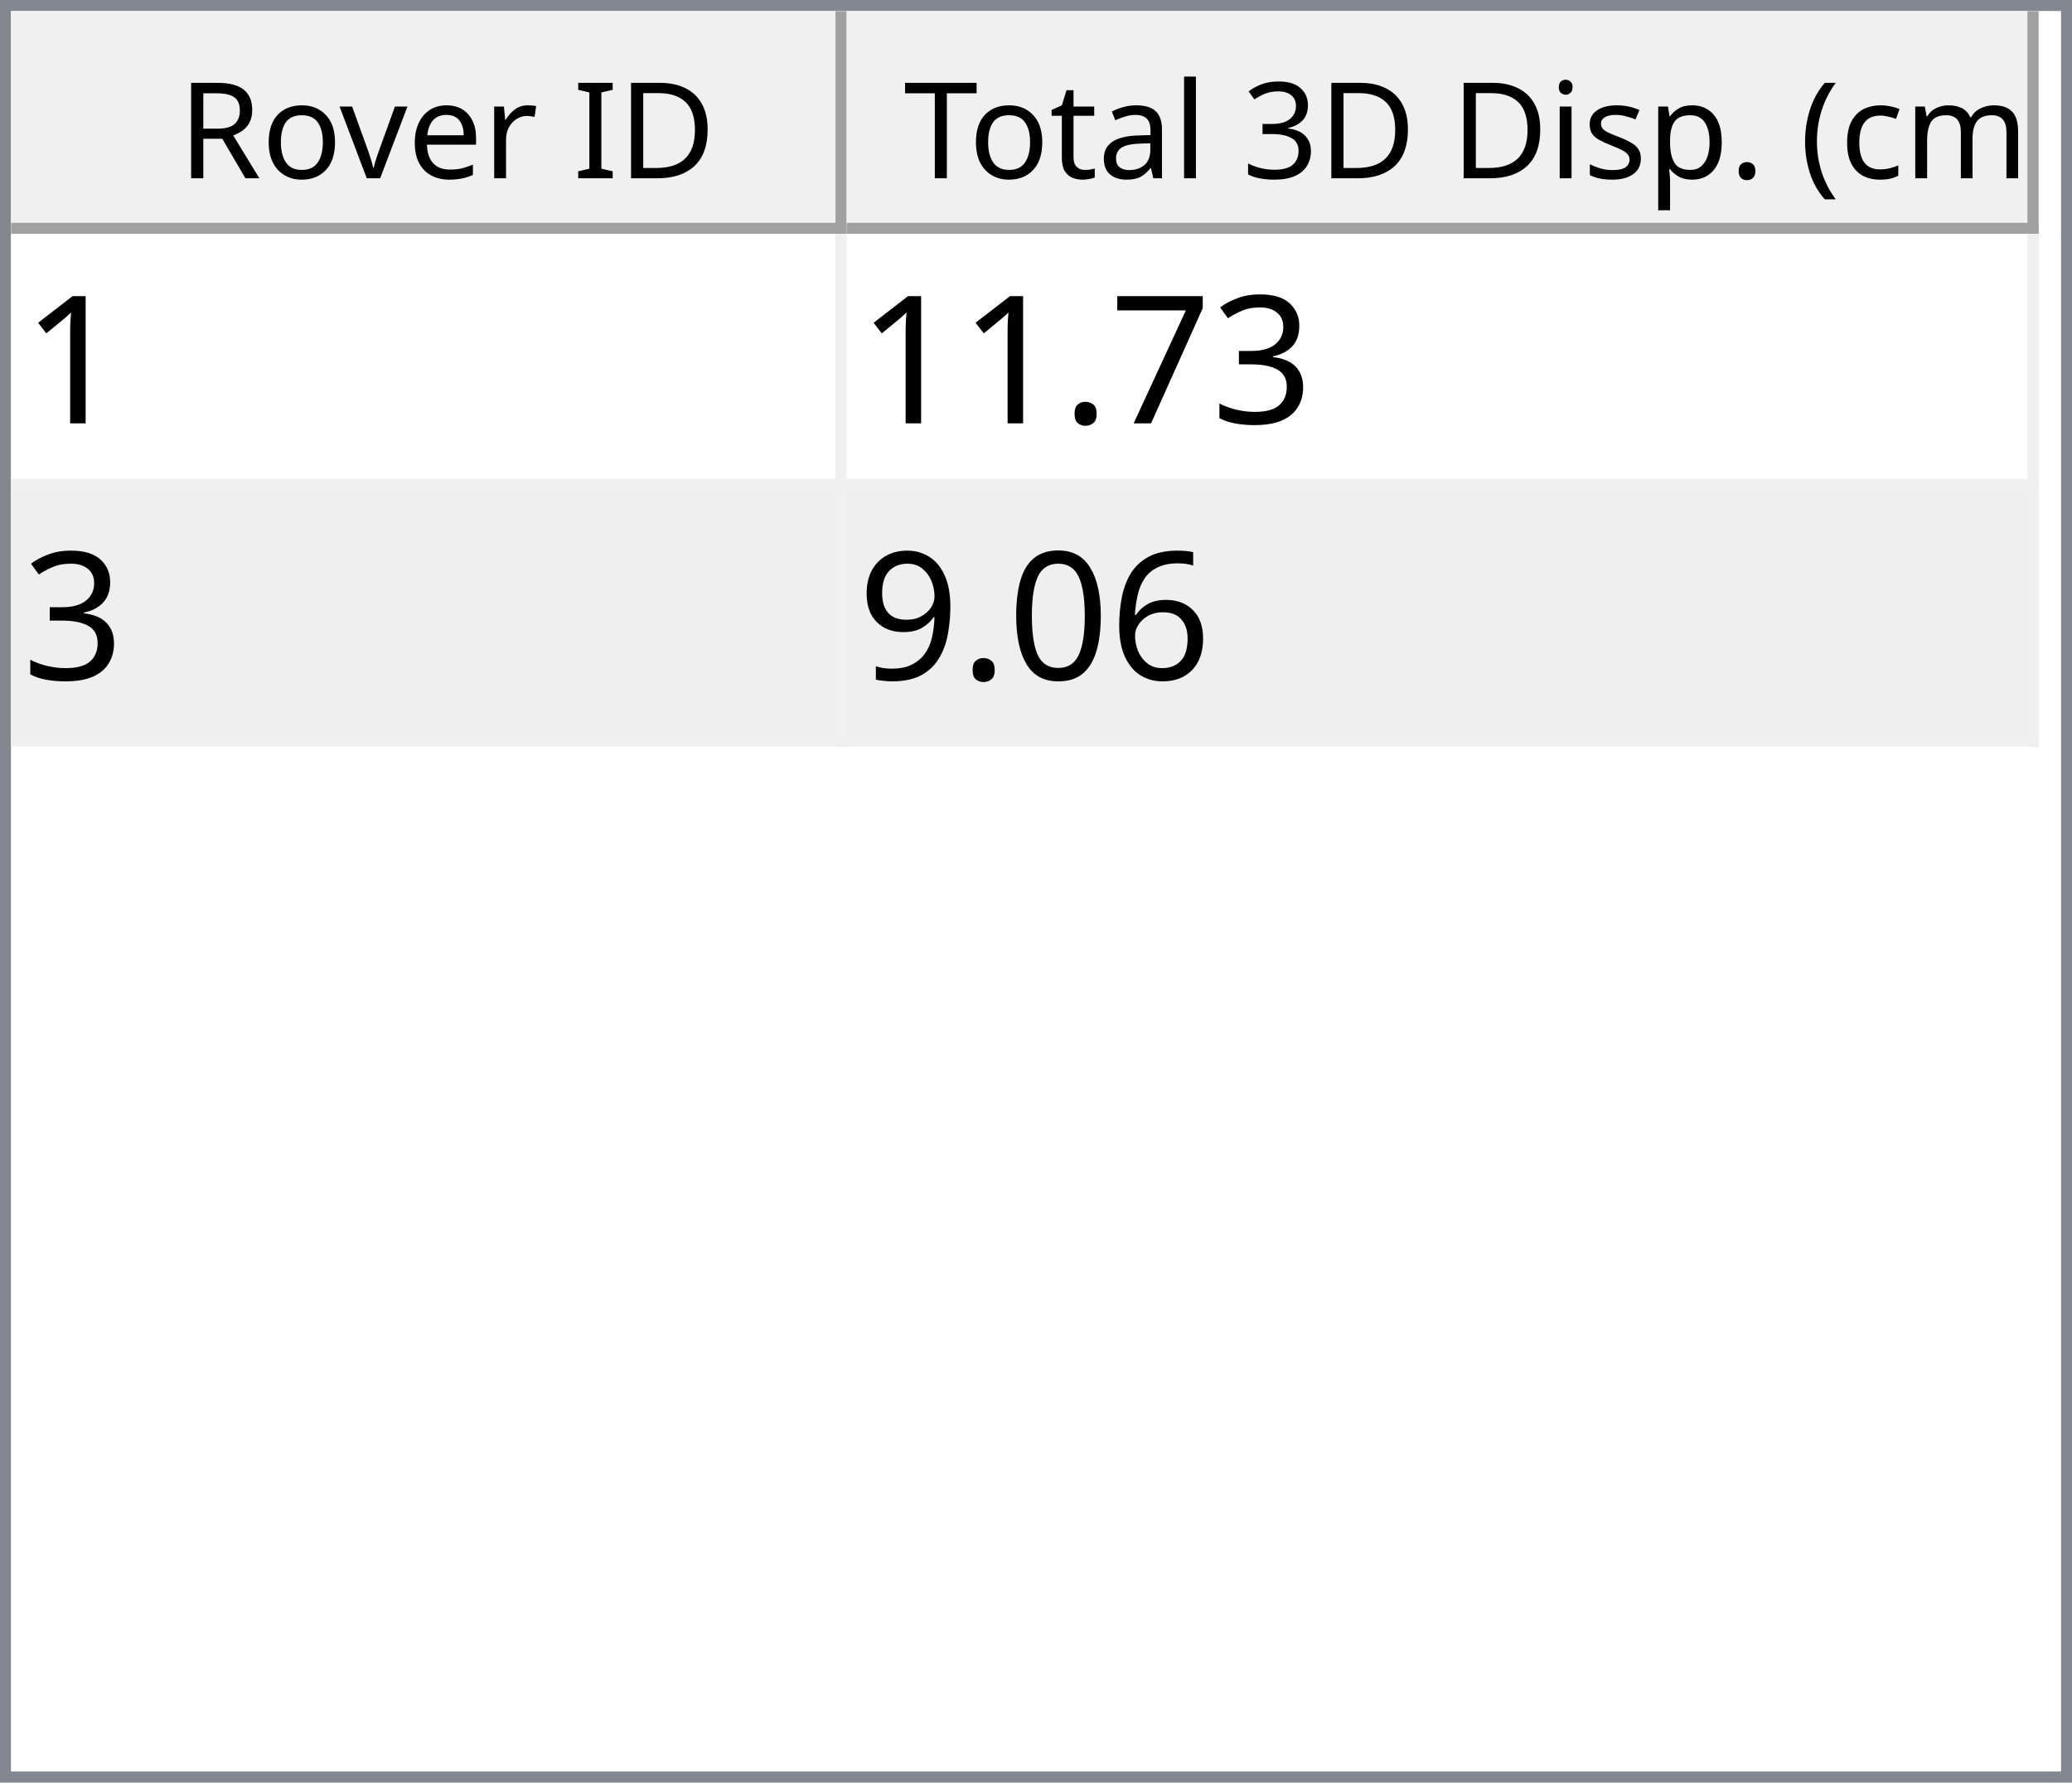
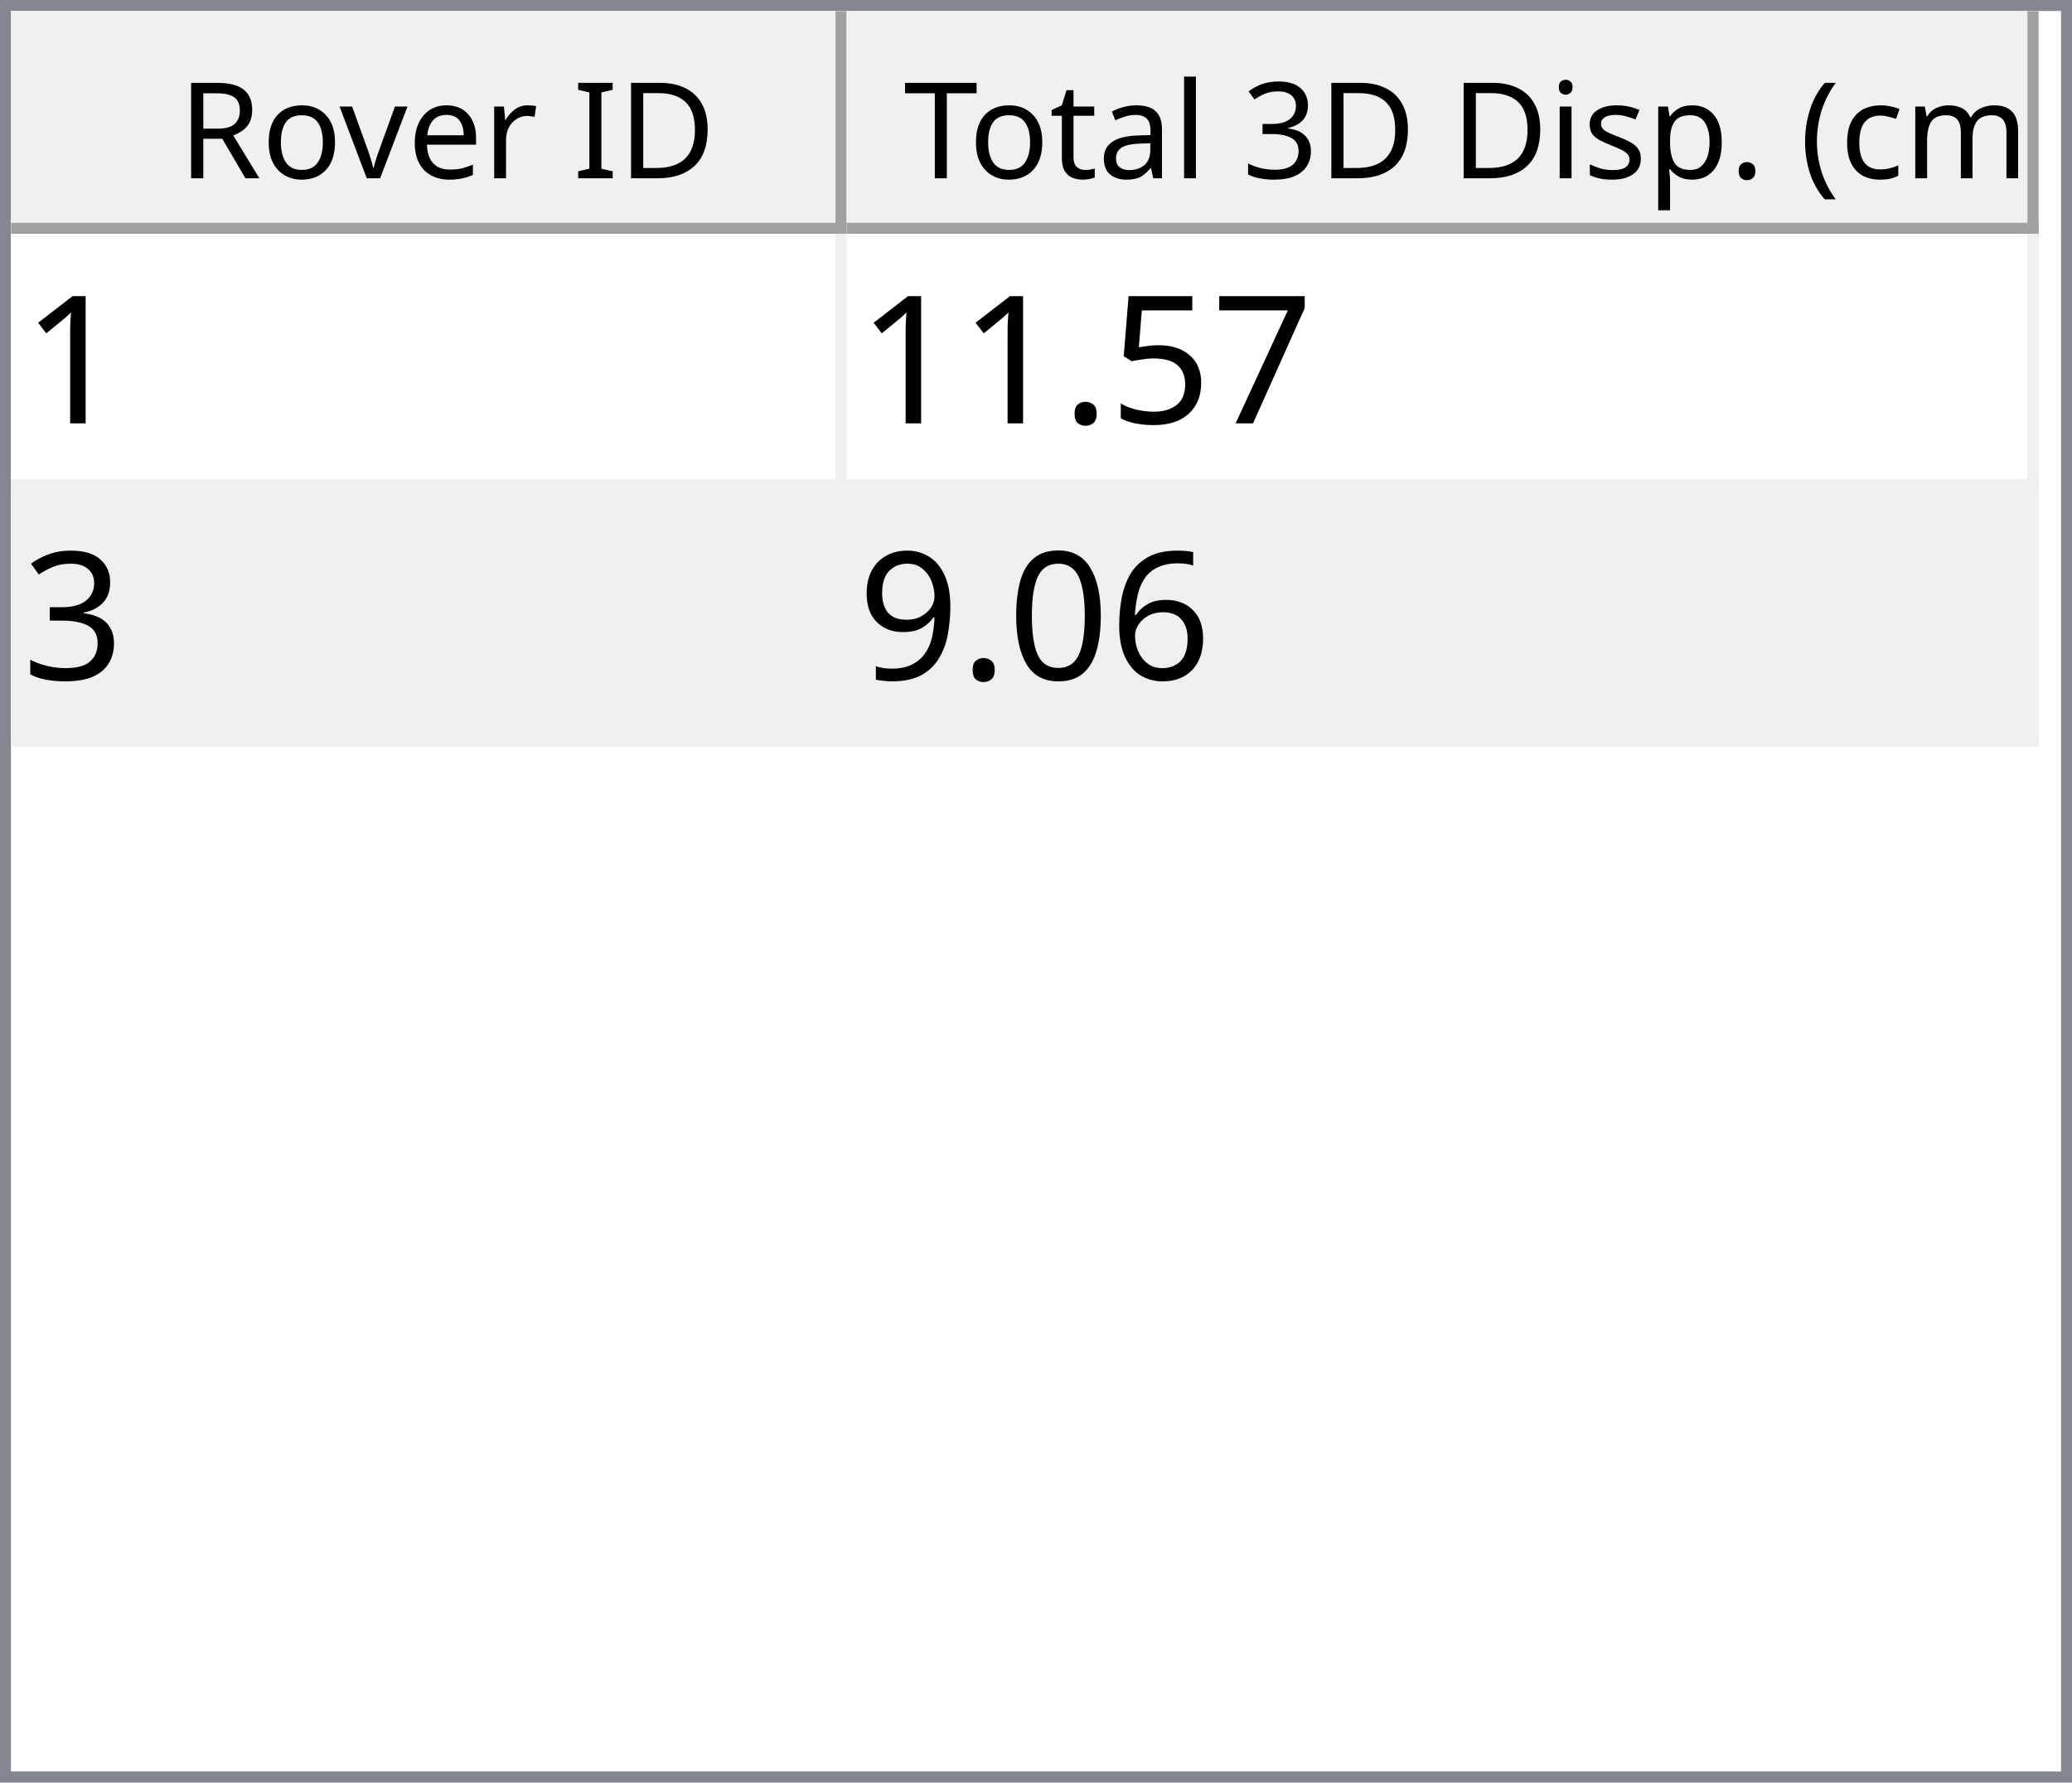
<svg xmlns="http://www.w3.org/2000/svg" style="fill-opacity:1; color-rendering:auto; color-interpolation:auto; text-rendering:auto; stroke:black; stroke-linecap:square; stroke-miterlimit:10; shape-rendering:auto; stroke-opacity:1; fill:black; stroke-dasharray:none; font-weight:normal; stroke-width:1; font-family:'Dialog'; font-style:normal; stroke-linejoin:miter; font-size:12px; stroke-dashoffset:0; image-rendering:auto;" width="186" height="160">
  <defs id="genericDefs" />
  <g>
    <defs id="defs1">
      <clipPath clipPathUnits="userSpaceOnUse" id="clipPath1">
        <path d="M0 0 L186 0 L186 160 L0 160 L0 0 Z" />
      </clipPath>
      <clipPath clipPathUnits="userSpaceOnUse" id="clipPath2">
        <path d="M0 0 L0 160 L186 160 L186 0 Z" />
      </clipPath>
      <clipPath clipPathUnits="userSpaceOnUse" id="clipPath3">
        <path d="M0 0 L0 20 L184 20 L184 0 Z" />
      </clipPath>
      <clipPath clipPathUnits="userSpaceOnUse" id="clipPath4">
        <path d="M0 0 L0 20 L75 20 L75 0 Z" />
      </clipPath>
      <clipPath clipPathUnits="userSpaceOnUse" id="clipPath5">
        <path d="M1 1 L1 19 L74 19 L74 1 Z" />
      </clipPath>
      <clipPath clipPathUnits="userSpaceOnUse" id="clipPath6">
        <path d="M0 0 L0 18 L73 18 L73 0 Z" />
      </clipPath>
      <clipPath clipPathUnits="userSpaceOnUse" id="clipPath7">
        <path d="M-0.5 -0.5 L-0.5 19.5 L74.5 19.5 L74.5 -0.5 Z" />
      </clipPath>
      <clipPath clipPathUnits="userSpaceOnUse" id="clipPath8">
        <path d="M0 0 L0 20 L107 20 L107 0 Z" />
      </clipPath>
      <clipPath clipPathUnits="userSpaceOnUse" id="clipPath9">
        <path d="M1 1 L1 19 L106 19 L106 1 Z" />
      </clipPath>
      <clipPath clipPathUnits="userSpaceOnUse" id="clipPath10">
        <path d="M0 0 L0 18 L105 18 L105 0 Z" />
      </clipPath>
      <clipPath clipPathUnits="userSpaceOnUse" id="clipPath11">
        <path d="M-0.5 -0.5 L-0.5 19.5 L106.5 19.5 L106.5 -0.5 Z" />
      </clipPath>
      <clipPath clipPathUnits="userSpaceOnUse" id="clipPath12">
        <path d="M0 0 L0 138 L184 138 L184 0 Z" />
      </clipPath>
      <clipPath clipPathUnits="userSpaceOnUse" id="clipPath13">
        <path d="M0 0 L0 46 L182 46 L182 0 Z" />
      </clipPath>
      <clipPath clipPathUnits="userSpaceOnUse" id="clipPath14">
        <path d="M-0.5 -0.5 L-0.5 45.5 L181.5 45.5 L181.5 -0.5 Z" />
      </clipPath>
      <clipPath clipPathUnits="userSpaceOnUse" id="clipPath15">
        <path d="M0 0 L0 22 L74 22 L74 0 Z" />
      </clipPath>
      <clipPath clipPathUnits="userSpaceOnUse" id="clipPath16">
        <path d="M0 0 L0 22 L106 22 L106 0 Z" />
      </clipPath>
      <font horiz-adv-x="64.551" id="font1">
        <font-face ascent="107.91" descent="25.098" units-per-em="100" style="font-style:normal; font-family:Segoe UI; font-weight:normal;" />
        <missing-glyph horiz-adv-x="64.551" d="M8.109 0 L8.109 68.266 L56.453 68.266 L56.453 0 L8.109 0 ZM15.328 7.234 L49.219 7.234 L49.219 61.031 L15.328 61.031 L15.328 7.234 Z" />
        <glyph unicode="D" horiz-adv-x="70.117" d="M9.188 0 L9.188 70.016 L28.516 70.016 Q65.531 70.016 65.531 35.891 Q65.531 19.672 55.25 9.836 Q44.969 0 27.734 0 L9.188 0 ZM17.391 62.594 L17.391 7.422 L27.828 7.422 Q41.609 7.422 49.273 14.797 Q56.938 22.172 56.938 35.688 Q56.938 62.594 28.328 62.594 L17.391 62.594 Z" />
        <glyph unicode="I" horiz-adv-x="26.611" d="M17.391 0 L9.188 0 L9.188 70.016 L17.391 70.016 L17.391 0 Z" />
        <glyph unicode=" " horiz-adv-x="27.393" d="" />
        <glyph unicode="r" horiz-adv-x="34.766" d="M34.188 41.891 Q32.078 43.5 28.125 43.5 Q23 43.5 19.555 38.672 Q16.109 33.844 16.109 25.484 L16.109 0 L8.109 0 L8.109 50 L16.109 50 L16.109 39.703 L16.312 39.703 Q18.016 44.969 21.531 47.922 Q25.047 50.875 29.391 50.875 Q32.516 50.875 34.188 50.203 L34.188 41.891 Z" />
        <glyph unicode="e" horiz-adv-x="52.295" d="M48.297 23 L12.984 23 Q13.188 14.656 17.484 10.109 Q21.781 5.562 29.297 5.562 Q37.75 5.562 44.828 11.141 L44.828 3.609 Q38.234 -1.172 27.391 -1.172 Q16.797 -1.172 10.742 5.641 Q4.688 12.453 4.688 24.812 Q4.688 36.469 11.305 43.82 Q17.922 51.172 27.734 51.172 Q37.547 51.172 42.922 44.828 Q48.297 38.484 48.297 27.203 L48.297 23 ZM40.094 29.781 Q40.047 36.719 36.75 40.578 Q33.453 44.438 27.594 44.438 Q21.922 44.438 17.969 40.383 Q14.016 36.328 13.094 29.781 L40.094 29.781 Z" />
        <glyph unicode="v" horiz-adv-x="47.9" d="M47.406 50 L27.484 0 L19.625 0 L0.688 50 L9.469 50 L22.172 13.672 Q23.578 9.672 23.922 6.688 L24.125 6.688 Q24.609 10.453 25.688 13.484 L38.969 50 L47.406 50 Z" />
        <glyph unicode="o" horiz-adv-x="58.594" d="M29 -1.172 Q17.922 -1.172 11.305 5.836 Q4.688 12.844 4.688 24.422 Q4.688 37.016 11.57 44.094 Q18.453 51.172 30.172 51.172 Q41.359 51.172 47.633 44.289 Q53.906 37.406 53.906 25.203 Q53.906 13.234 47.141 6.031 Q40.375 -1.172 29 -1.172 ZM29.594 44.438 Q21.875 44.438 17.383 39.188 Q12.891 33.938 12.891 24.703 Q12.891 15.828 17.43 10.695 Q21.969 5.562 29.594 5.562 Q37.359 5.562 41.531 10.594 Q45.703 15.625 45.703 24.906 Q45.703 34.281 41.531 39.359 Q37.359 44.438 29.594 44.438 Z" />
        <glyph unicode="R" horiz-adv-x="59.814" d="M59.375 0 L49.609 0 L37.891 19.625 Q36.281 22.359 34.766 24.289 Q33.25 26.219 31.664 27.438 Q30.078 28.656 28.25 29.219 Q26.422 29.781 24.125 29.781 L17.391 29.781 L17.391 0 L9.188 0 L9.188 70.016 L30.078 70.016 Q34.672 70.016 38.555 68.867 Q42.438 67.719 45.289 65.375 Q48.141 63.031 49.758 59.547 Q51.375 56.062 51.375 51.375 Q51.375 47.703 50.273 44.656 Q49.172 41.609 47.148 39.211 Q45.125 36.812 42.266 35.133 Q39.406 33.453 35.844 32.516 L35.844 32.328 Q37.594 31.547 38.891 30.547 Q40.188 29.547 41.359 28.18 Q42.531 26.812 43.68 25.078 Q44.828 23.344 46.234 21.047 L59.375 0 ZM17.391 62.594 L17.391 37.203 L28.516 37.203 Q31.594 37.203 34.203 38.133 Q36.812 39.062 38.719 40.797 Q40.625 42.531 41.703 45.047 Q42.781 47.562 42.781 50.688 Q42.781 56.297 39.141 59.445 Q35.5 62.594 28.609 62.594 L17.391 62.594 Z" />
        <glyph unicode=")" horiz-adv-x="30.176" d="M8.297 -15.922 L1.172 -15.922 Q16.406 2.344 16.406 26.812 Q16.406 51.469 1.078 70.016 L8.297 70.016 Q23.531 52.156 23.531 26.703 Q23.531 1.375 8.297 -15.922 Z" />
        <glyph unicode="m" horiz-adv-x="86.133" d="M79.109 0 L71.094 0 L71.094 28.719 Q71.094 37.016 68.531 40.727 Q65.969 44.438 59.906 44.438 Q54.781 44.438 51.195 39.75 Q47.609 35.062 47.609 28.516 L47.609 0 L39.594 0 L39.594 29.688 Q39.594 44.438 28.219 44.438 Q22.953 44.438 19.531 40.016 Q16.109 35.594 16.109 28.516 L16.109 0 L8.109 0 L8.109 50 L16.109 50 L16.109 42.094 L16.312 42.094 Q21.625 51.172 31.844 51.172 Q36.969 51.172 40.773 48.312 Q44.578 45.453 46 40.828 Q51.562 51.172 62.594 51.172 Q79.109 51.172 79.109 30.812 L79.109 0 Z" />
        <glyph unicode="c" horiz-adv-x="46.191" d="M42.188 2.297 Q36.422 -1.172 28.516 -1.172 Q17.828 -1.172 11.258 5.789 Q4.688 12.75 4.688 23.828 Q4.688 36.188 11.766 43.68 Q18.844 51.172 30.672 51.172 Q37.25 51.172 42.281 48.734 L42.281 40.531 Q36.719 44.438 30.375 44.438 Q22.703 44.438 17.797 38.945 Q12.891 33.453 12.891 24.516 Q12.891 15.719 17.508 10.641 Q22.125 5.562 29.891 5.562 Q36.422 5.562 42.188 9.906 L42.188 2.297 Z" />
        <glyph unicode="(" horiz-adv-x="30.176" d="M29.109 -15.922 L21.969 -15.922 Q6.844 1.375 6.844 26.703 Q6.844 52.156 21.969 70.016 L29.203 70.016 Q13.875 51.469 13.875 26.812 Q13.875 2.344 29.109 -15.922 Z" />
        <glyph unicode="." horiz-adv-x="21.68" d="M10.891 -1.078 Q8.641 -1.078 7.055 0.539 Q5.469 2.156 5.469 4.391 Q5.469 6.641 7.055 8.273 Q8.641 9.906 10.891 9.906 Q13.188 9.906 14.797 8.273 Q16.406 6.641 16.406 4.391 Q16.406 2.156 14.797 0.539 Q13.188 -1.078 10.891 -1.078 Z" />
        <glyph unicode="p" horiz-adv-x="58.789" d="M16.312 7.234 L16.109 7.234 L16.109 -23 L8.109 -23 L8.109 50 L16.109 50 L16.109 41.219 L16.312 41.219 Q22.219 51.172 33.594 51.172 Q43.266 51.172 48.688 44.461 Q54.109 37.75 54.109 26.469 Q54.109 13.922 48 6.375 Q41.891 -1.172 31.297 -1.172 Q21.578 -1.172 16.312 7.234 ZM16.109 27.391 L16.109 20.406 Q16.109 14.203 20.141 9.883 Q24.172 5.562 30.375 5.562 Q37.641 5.562 41.773 11.133 Q45.906 16.703 45.906 26.609 Q45.906 34.969 42.047 39.703 Q38.188 44.438 31.594 44.438 Q24.609 44.438 20.359 39.578 Q16.109 34.719 16.109 27.391 Z" />
        <glyph unicode="s" horiz-adv-x="42.432" d="M5.078 1.812 L5.078 10.406 Q11.625 5.562 19.484 5.562 Q30.031 5.562 30.031 12.594 Q30.031 14.594 29.125 15.992 Q28.219 17.391 26.68 18.461 Q25.141 19.531 23.07 20.383 Q21 21.234 18.609 22.172 Q15.281 23.484 12.766 24.828 Q10.25 26.172 8.57 27.859 Q6.891 29.547 6.031 31.695 Q5.172 33.844 5.172 36.719 Q5.172 40.234 6.789 42.945 Q8.406 45.656 11.086 47.484 Q13.766 49.312 17.211 50.242 Q20.656 51.172 24.312 51.172 Q30.812 51.172 35.938 48.922 L35.938 40.828 Q30.422 44.438 23.25 44.438 Q21 44.438 19.195 43.922 Q17.391 43.406 16.094 42.477 Q14.797 41.547 14.086 40.258 Q13.375 38.969 13.375 37.406 Q13.375 35.453 14.086 34.133 Q14.797 32.812 16.164 31.789 Q17.531 30.766 19.484 29.938 Q21.438 29.109 23.922 28.125 Q27.25 26.859 29.883 25.516 Q32.516 24.172 34.375 22.484 Q36.234 20.797 37.234 18.602 Q38.234 16.406 38.234 13.375 Q38.234 9.672 36.602 6.938 Q34.969 4.203 32.234 2.398 Q29.5 0.594 25.93 -0.289 Q22.359 -1.172 18.453 -1.172 Q10.75 -1.172 5.078 1.812 Z" />
        <glyph unicode="i" horiz-adv-x="24.219" d="M12.203 62.703 Q10.062 62.703 8.547 64.164 Q7.031 65.625 7.031 67.875 Q7.031 70.125 8.547 71.609 Q10.062 73.094 12.203 73.094 Q14.406 73.094 15.945 71.609 Q17.484 70.125 17.484 67.875 Q17.484 65.719 15.945 64.211 Q14.406 62.703 12.203 62.703 ZM16.109 0 L8.109 0 L8.109 50 L16.109 50 L16.109 0 Z" />
        <glyph unicode="3" horiz-adv-x="53.906" d="M46.531 19.828 Q46.531 15.094 44.75 11.211 Q42.969 7.328 39.719 4.57 Q36.469 1.812 31.93 0.297 Q27.391 -1.219 21.922 -1.219 Q11.922 -1.219 6 2.594 L6 11.188 Q13.094 5.609 22.219 5.609 Q25.875 5.609 28.828 6.539 Q31.781 7.469 33.906 9.227 Q36.031 10.984 37.18 13.477 Q38.328 15.969 38.328 19.094 Q38.328 32.812 18.797 32.812 L12.984 32.812 L12.984 39.594 L18.5 39.594 Q35.797 39.594 35.797 52.484 Q35.797 64.406 22.609 64.406 Q15.188 64.406 8.688 59.422 L8.688 67.188 Q15.375 71.188 24.609 71.188 Q29 71.188 32.57 69.969 Q36.141 68.75 38.68 66.555 Q41.219 64.359 42.609 61.281 Q44 58.203 44 54.5 Q44 40.672 30.031 36.719 L30.031 36.531 Q33.594 36.141 36.625 34.797 Q39.656 33.453 41.852 31.305 Q44.047 29.156 45.289 26.25 Q46.531 23.344 46.531 19.828 Z" />
        <glyph unicode="l" horiz-adv-x="24.219" d="M16.109 0 L8.109 0 L8.109 74.031 L16.109 74.031 L16.109 0 Z" />
        <glyph unicode="a" horiz-adv-x="50.879" d="M43.891 0 L35.891 0 L35.891 7.812 L35.688 7.812 Q30.469 -1.172 20.312 -1.172 Q12.844 -1.172 8.617 2.781 Q4.391 6.734 4.391 13.281 Q4.391 27.297 20.906 29.594 L35.891 31.688 Q35.891 44.438 25.594 44.438 Q16.547 44.438 9.281 38.281 L9.281 46.484 Q16.656 51.172 26.266 51.172 Q43.891 51.172 43.891 32.516 L43.891 0 ZM35.891 25.297 L23.828 23.641 Q18.266 22.859 15.43 20.875 Q12.594 18.891 12.594 13.875 Q12.594 10.203 15.211 7.883 Q17.828 5.562 22.172 5.562 Q28.125 5.562 32.008 9.742 Q35.891 13.922 35.891 20.312 L35.891 25.297 Z" />
        <glyph unicode="t" horiz-adv-x="33.887" d="M31.297 0.484 Q28.469 -1.078 23.828 -1.078 Q10.688 -1.078 10.688 13.578 L10.688 43.172 L2.094 43.172 L2.094 50 L10.688 50 L10.688 62.203 L18.703 64.797 L18.703 50 L31.297 50 L31.297 43.172 L18.703 43.172 L18.703 14.984 Q18.703 9.969 20.414 7.82 Q22.125 5.672 26.078 5.672 Q29.109 5.672 31.297 7.328 L31.297 0.484 Z" />
        <glyph unicode="T" horiz-adv-x="52.393" d="M50.594 62.594 L30.375 62.594 L30.375 0 L22.172 0 L22.172 62.594 L2 62.594 L2 70.016 L50.594 70.016 L50.594 62.594 Z" />
      </font>
      <font horiz-adv-x="75.0" id="font2">
        <font-face ascent="100.537" descent="21.973" units-per-em="100" style="font-style:normal; font-family:sans-serif; font-weight:normal;" />
        <missing-glyph horiz-adv-x="75.0" d="M12.5 0 L12.5 62.5 L62.5 62.5 L62.5 0 L12.5 0 ZM14.062 1.562 L60.938 1.562 L60.938 60.938 L14.062 60.938 L14.062 1.562 Z" />
        <glyph unicode="1" horiz-adv-x="55.615" d="M37.25 0 L28.469 0 L28.469 56 Q25.297 52.984 20.141 49.953 Q14.984 46.922 10.891 45.406 L10.891 53.906 Q18.266 57.375 23.781 62.305 Q29.297 67.234 31.594 71.875 L37.25 71.875 L37.25 0 Z" />
+         <glyph unicode="7" horiz-adv-x="55.615" d="M4.734 62.203 L4.734 70.656 L51.078 70.656 L51.078 63.812 Q44.234 56.547 37.523 44.484 Q30.812 32.422 27.156 19.672 Q24.516 10.688 23.781 0 L14.75 0 Q14.891 8.453 18.062 20.414 Q21.234 32.375 27.172 43.484 Q33.109 54.594 39.797 62.203 L4.734 62.203 Z" />
+         <glyph unicode="5" horiz-adv-x="55.615" d="M4.156 18.75 L13.375 19.531 Q14.406 12.797 18.141 9.398 Q21.875 6 27.156 6 Q33.5 6 37.891 10.789 Q42.281 15.578 42.281 23.484 Q42.281 31 38.062 35.352 Q33.844 39.703 27 39.703 Q22.75 39.703 19.336 37.773 Q15.922 35.844 13.969 32.766 L5.719 33.844 L12.641 70.609 L48.25 70.609 L48.25 62.203 L19.672 62.203 L15.828 42.969 Q22.266 47.469 29.344 47.469 Q38.719 47.469 45.164 40.969 Q51.609 34.469 51.609 24.266 Q51.609 14.547 45.953 7.469 Q39.062 -1.219 27.156 -1.219 Q17.391 -1.219 11.211 4.25 Q5.031 9.719 4.156 18.75 Z" />
+         <glyph unicode="." horiz-adv-x="27.783" d="M9.078 0 L9.078 10.016 L19.094 10.016 L19.094 0 L9.078 0 Z" />
        <glyph unicode="3" horiz-adv-x="55.615" d="M4.203 18.891 L12.984 20.062 Q14.5 12.594 18.141 9.297 Q21.781 6 27 6 Q33.203 6 37.477 10.297 Q41.75 14.594 41.75 20.953 Q41.75 27 37.797 30.93 Q33.844 34.859 27.734 34.859 Q25.25 34.859 21.531 33.891 L22.516 41.609 Q23.391 41.5 23.922 41.5 Q29.547 41.5 34.039 44.43 Q38.531 47.359 38.531 53.469 Q38.531 58.297 35.258 61.477 Q31.984 64.656 26.812 64.656 Q21.688 64.656 18.266 61.43 Q14.844 58.203 13.875 51.766 L5.078 53.328 Q6.688 62.156 12.398 67.016 Q18.109 71.875 26.609 71.875 Q32.469 71.875 37.398 69.359 Q42.328 66.844 44.945 62.5 Q47.562 58.156 47.562 53.266 Q47.562 48.641 45.07 44.828 Q42.578 41.016 37.703 38.766 Q44.047 37.312 47.562 32.695 Q51.078 28.078 51.078 21.141 Q51.078 11.766 44.242 5.25 Q37.406 -1.266 26.953 -1.266 Q17.531 -1.266 11.305 4.352 Q5.078 9.969 4.203 18.891 Z" />
-         <glyph unicode="7" horiz-adv-x="55.615" d="M4.734 62.203 L4.734 70.656 L51.078 70.656 L51.078 63.812 Q44.234 56.547 37.523 44.484 Q30.812 32.422 27.156 19.672 Q24.516 10.688 23.781 0 L14.75 0 Q14.891 8.453 18.062 20.414 Q21.234 32.375 27.172 43.484 Q33.109 54.594 39.797 62.203 L4.734 62.203 Z" />
-         <glyph unicode="." horiz-adv-x="27.783" d="M9.078 0 L9.078 10.016 L19.094 10.016 L19.094 0 L9.078 0 Z" />
        <glyph unicode="6" horiz-adv-x="55.615" d="M49.75 54.047 L41.016 53.375 Q39.844 58.547 37.703 60.891 Q34.125 64.656 28.906 64.656 Q24.703 64.656 21.531 62.312 Q17.391 59.281 14.992 53.469 Q12.594 47.656 12.5 36.922 Q15.672 41.75 20.266 44.094 Q24.859 46.438 29.891 46.438 Q38.672 46.438 44.852 39.969 Q51.031 33.5 51.031 23.25 Q51.031 16.5 48.125 10.719 Q45.219 4.938 40.141 1.859 Q35.062 -1.219 28.609 -1.219 Q17.625 -1.219 10.695 6.859 Q3.766 14.938 3.766 33.5 Q3.766 54.25 11.422 63.672 Q18.109 71.875 29.438 71.875 Q37.891 71.875 43.289 67.141 Q48.688 62.406 49.75 54.047 ZM13.875 23.188 Q13.875 18.656 15.797 14.508 Q17.719 10.359 21.188 8.18 Q24.656 6 28.469 6 Q34.031 6 38.039 10.492 Q42.047 14.984 42.047 22.703 Q42.047 30.125 38.086 34.398 Q34.125 38.672 28.125 38.672 Q22.172 38.672 18.023 34.398 Q13.875 30.125 13.875 23.188 Z" />
        <glyph unicode="0" horiz-adv-x="55.615" d="M4.156 35.297 Q4.156 48 6.766 55.742 Q9.375 63.484 14.523 67.68 Q19.672 71.875 27.484 71.875 Q33.25 71.875 37.594 69.555 Q41.938 67.234 44.773 62.867 Q47.609 58.5 49.219 52.227 Q50.828 45.953 50.828 35.297 Q50.828 22.703 48.242 14.969 Q45.656 7.234 40.508 3.008 Q35.359 -1.219 27.484 -1.219 Q17.141 -1.219 11.234 6.203 Q4.156 15.141 4.156 35.297 ZM13.188 35.297 Q13.188 17.672 17.312 11.836 Q21.438 6 27.484 6 Q33.547 6 37.672 11.859 Q41.797 17.719 41.797 35.297 Q41.797 52.984 37.672 58.789 Q33.547 64.594 27.391 64.594 Q21.344 64.594 17.719 59.469 Q13.188 52.938 13.188 35.297 Z" />
        <glyph unicode="9" horiz-adv-x="55.615" d="M5.469 16.547 L13.922 17.328 Q14.984 11.375 18.016 8.688 Q21.047 6 25.781 6 Q29.828 6 32.883 7.859 Q35.938 9.719 37.891 12.82 Q39.844 15.922 41.164 21.195 Q42.484 26.469 42.484 31.938 Q42.484 32.516 42.438 33.688 Q39.797 29.5 35.234 26.883 Q30.672 24.266 25.344 24.266 Q16.453 24.266 10.305 30.711 Q4.156 37.156 4.156 47.703 Q4.156 58.594 10.578 65.234 Q17 71.875 26.656 71.875 Q33.641 71.875 39.43 68.117 Q45.219 64.359 48.219 57.398 Q51.219 50.438 51.219 37.25 Q51.219 23.531 48.242 15.406 Q45.266 7.281 39.383 3.031 Q33.5 -1.219 25.594 -1.219 Q17.188 -1.219 11.867 3.445 Q6.547 8.109 5.469 16.547 ZM41.453 48.141 Q41.453 55.719 37.43 60.156 Q33.406 64.594 27.734 64.594 Q21.875 64.594 17.531 59.812 Q13.188 55.031 13.188 47.406 Q13.188 40.578 17.312 36.305 Q21.438 32.031 27.484 32.031 Q33.594 32.031 37.523 36.305 Q41.453 40.578 41.453 48.141 Z" />
      </font>
    </defs>
    <g style="fill:white; stroke:white;">
      <rect x="0" y="0" width="186" style="clip-path:url(#clipPath1); stroke:none;" height="160" />
    </g>
    <g style="fill:white; text-rendering:optimizeSpeed; color-rendering:optimizeSpeed; image-rendering:optimizeSpeed; shape-rendering:crispEdges; stroke:white; color-interpolation:sRGB;">
      <rect x="0" width="186" height="160" y="0" style="stroke:none;" />
      <path style="stroke:none;" d="M0 160 L186 160 L186 0 L0 0 Z" />
    </g>
    <g style="fill:rgb(240,240,240); font-family:'Segoe UI'; stroke:rgb(240,240,240);">
      <rect x="0" y="0" width="186" style="clip-path:url(#clipPath2); stroke:none;" height="160" />
    </g>
    <g style="fill:rgb(130,135,144); font-family:'Segoe UI'; stroke:rgb(130,135,144);">
      <path d="M0 0 L186 0 L186 160 L0 160 L0 0 ZM1 1 L185 1 L185 159 L1 159 L1 1 Z" style="fill-rule:evenodd; clip-path:url(#clipPath2); stroke:none;" />
    </g>
    <g style="fill:white; font-family:'Segoe UI'; stroke:white;" transform="translate(1,1)">
      <rect x="0" y="0" width="184" style="clip-path:url(#clipPath3); stroke:none;" height="20" />
    </g>
    <g style="fill:rgb(240,240,240); font-family:'Segoe UI'; stroke:rgb(240,240,240);" transform="translate(1,1)">
      <rect x="0" y="0" width="75" style="clip-path:url(#clipPath4); stroke:none;" height="20" />
    </g>
    <g style="font-family:'Segoe UI';" transform="translate(2,2)">
      <text x="14" xml:space="preserve" y="14" style="clip-path:url(#clipPath6); stroke:none;">Rover ID</text>
    </g>
    <g style="fill:rgb(160,160,160); font-family:'Segoe UI'; stroke:rgb(160,160,160); stroke-linejoin:bevel;" transform="translate(1.5,1.5)">
      <line x1="74" x2="74" y1="0" style="fill:none; clip-path:url(#clipPath7);" y2="19" />
    </g>
    <g style="fill:rgb(160,160,160); font-family:'Segoe UI'; stroke:rgb(160,160,160); stroke-linejoin:bevel;" transform="matrix(1,0,0,1,1,1) translate(0.5,0.5)">
      <line x1="0" x2="74" y1="19" style="fill:none; clip-path:url(#clipPath7);" y2="19" />
    </g>
    <g style="fill:rgb(240,240,240); font-family:'Segoe UI'; stroke:rgb(240,240,240);" transform="translate(76,1)">
      <rect x="0" y="0" width="107" style="clip-path:url(#clipPath8); stroke:none;" height="20" />
    </g>
    <g style="font-family:'Segoe UI';" transform="translate(77,2)">
      <text x="1" xml:space="preserve" y="14" style="clip-path:url(#clipPath10); stroke:none;"> Total 3D Disp. (cm)</text>
    </g>
    <g style="fill:rgb(160,160,160); font-family:'Segoe UI'; stroke:rgb(160,160,160); stroke-linejoin:bevel;" transform="translate(76.5,1.5)">
      <line x1="106" x2="106" y1="0" style="fill:none; clip-path:url(#clipPath11);" y2="19" />
    </g>
    <g style="fill:rgb(160,160,160); font-family:'Segoe UI'; stroke:rgb(160,160,160); stroke-linejoin:bevel;" transform="matrix(1,0,0,1,76,1) translate(0.5,0.5)">
      <line x1="0" x2="106" y1="19" style="fill:none; clip-path:url(#clipPath11);" y2="19" />
    </g>
    <g style="fill:white; font-family:'Segoe UI'; stroke:white;" transform="translate(1,21)">
      <rect x="0" y="0" width="184" style="clip-path:url(#clipPath12); stroke:none;" height="138" />
    </g>
    <g style="fill:rgb(240,240,240); font-size:16px; font-family:sans-serif; stroke:rgb(240,240,240);" transform="translate(1,21)">
      <rect x="0" y="0" width="182" style="clip-path:url(#clipPath13); stroke:none;" height="46" />
      <line transform="translate(0.5,0.5)" x1="0" x2="181" y1="22" style="clip-path:url(#clipPath14); fill:none; stroke-linejoin:bevel;" y2="22" />
    </g>
    <g transform="matrix(1,0,0,1,1,21) translate(0.5,0.5)" style="fill:rgb(240,240,240); font-size:16px; font-family:sans-serif; stroke:rgb(240,240,240); stroke-linejoin:bevel;">
      <line x1="0" x2="181" y1="45" style="fill:none; clip-path:url(#clipPath14);" y2="45" />
    </g>
    <g transform="matrix(1,0,0,1,1,21) translate(0.5,0.5)" style="fill:rgb(240,240,240); font-size:16px; font-family:sans-serif; stroke:rgb(240,240,240); stroke-linejoin:bevel;">
      <line x1="74" x2="74" y1="0" style="fill:none; clip-path:url(#clipPath14);" y2="45" />
    </g>
    <g transform="matrix(1,0,0,1,1,21) translate(0.5,0.5)" style="fill:rgb(240,240,240); font-size:16px; font-family:sans-serif; stroke:rgb(240,240,240); stroke-linejoin:bevel;">
      <line x1="181" x2="181" y1="0" style="fill:none; clip-path:url(#clipPath14);" y2="45" />
    </g>
    <g style="fill:white; font-size:16px; font-family:sans-serif; stroke:white;" transform="matrix(1,0,0,1,1,21)">
      <rect x="0" y="0" width="74" style="clip-path:url(#clipPath15); stroke:none;" height="22" />
      <text x="1" y="17" style="fill:black; clip-path:url(#clipPath15); stroke:none;" xml:space="preserve">1</text>
    </g>
    <g style="fill:white; font-size:16px; font-family:sans-serif; stroke:white;" transform="matrix(1,0,0,1,1,21) translate(75,0)">
      <rect x="0" y="0" width="106" style="clip-path:url(#clipPath16); stroke:none;" height="22" />
-       <text x="1" y="17" style="fill:black; clip-path:url(#clipPath16); stroke:none;" xml:space="preserve">11.73</text>
+       <text x="1" y="17" style="fill:black; clip-path:url(#clipPath16); stroke:none;" xml:space="preserve">11.57</text>
    </g>
    <g style="fill:rgb(239,239,239); font-size:16px; font-family:sans-serif; stroke:rgb(239,239,239);" transform="matrix(1,0,0,1,1,21) translate(0,23)">
      <rect x="0" y="0" width="74" style="clip-path:url(#clipPath15); stroke:none;" height="22" />
      <text x="1" y="17" style="fill:black; clip-path:url(#clipPath15); stroke:none;" xml:space="preserve">3</text>
    </g>
    <g style="fill:rgb(239,239,239); font-size:16px; font-family:sans-serif; stroke:rgb(239,239,239);" transform="matrix(1,0,0,1,1,21) translate(75,23)">
      <rect x="0" y="0" width="106" style="clip-path:url(#clipPath16); stroke:none;" height="22" />
      <text x="1" y="17" style="fill:black; clip-path:url(#clipPath16); stroke:none;" xml:space="preserve">9.06</text>
    </g>
  </g>
</svg>
